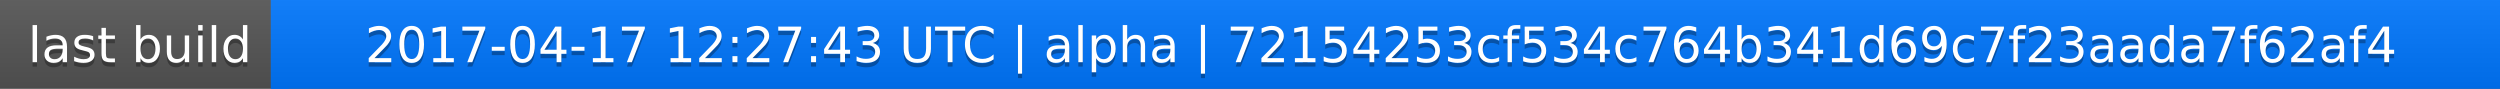
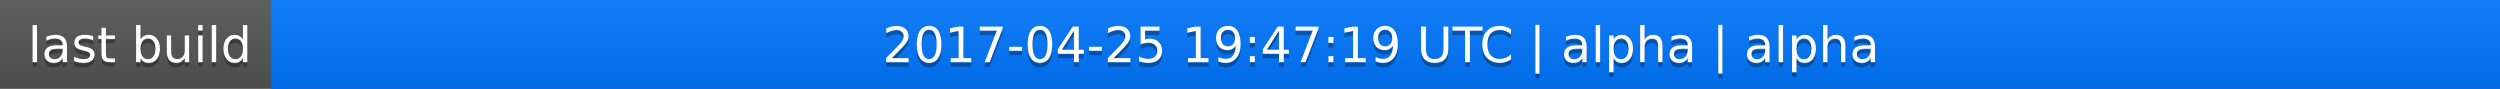
<svg xmlns="http://www.w3.org/2000/svg" width="563" height="20">
  <linearGradient id="a" x2="0" y2="100%">
    <stop offset="0" stop-color="#bbb" stop-opacity=".1" />
    <stop offset="1" stop-opacity=".1" />
  </linearGradient>
  <rect rx="0" width="563" height="20" fill="#555" />
  <rect rx="0" x="61" width="502" height="20" fill="#07f" />
  <path fill="#07f" d="M61 0h4v20h-4z" />
  <rect rx="0" width="563" height="20" fill="url(#a)" />
  <g fill="#fff" text-anchor="middle" font-family="DejaVu Sans,Verdana,Geneva,sans-serif" font-size="11">
    <text x="31.5" y="15" fill="#010101" fill-opacity=".3">last build</text>
    <text x="31.5" y="14">last build</text>
-     <text x="311" y="15" fill="#010101" fill-opacity=".3">2017-04-17 12:27:43 UTC | alpha | 72154253cf534c764b341d69c7f23aada7f62af4</text>
-     <text x="311" y="14">2017-04-17 12:27:43 UTC | alpha | 72154253cf534c764b341d69c7f23aada7f62af4</text>
+     <text x="311" y="15" fill="#010101" fill-opacity=".3">2017-04-25 19:47:19 UTC | alpha | alpha</text>
+     <text x="311" y="14">2017-04-25 19:47:19 UTC | alpha | alpha</text>
  </g>
</svg>
